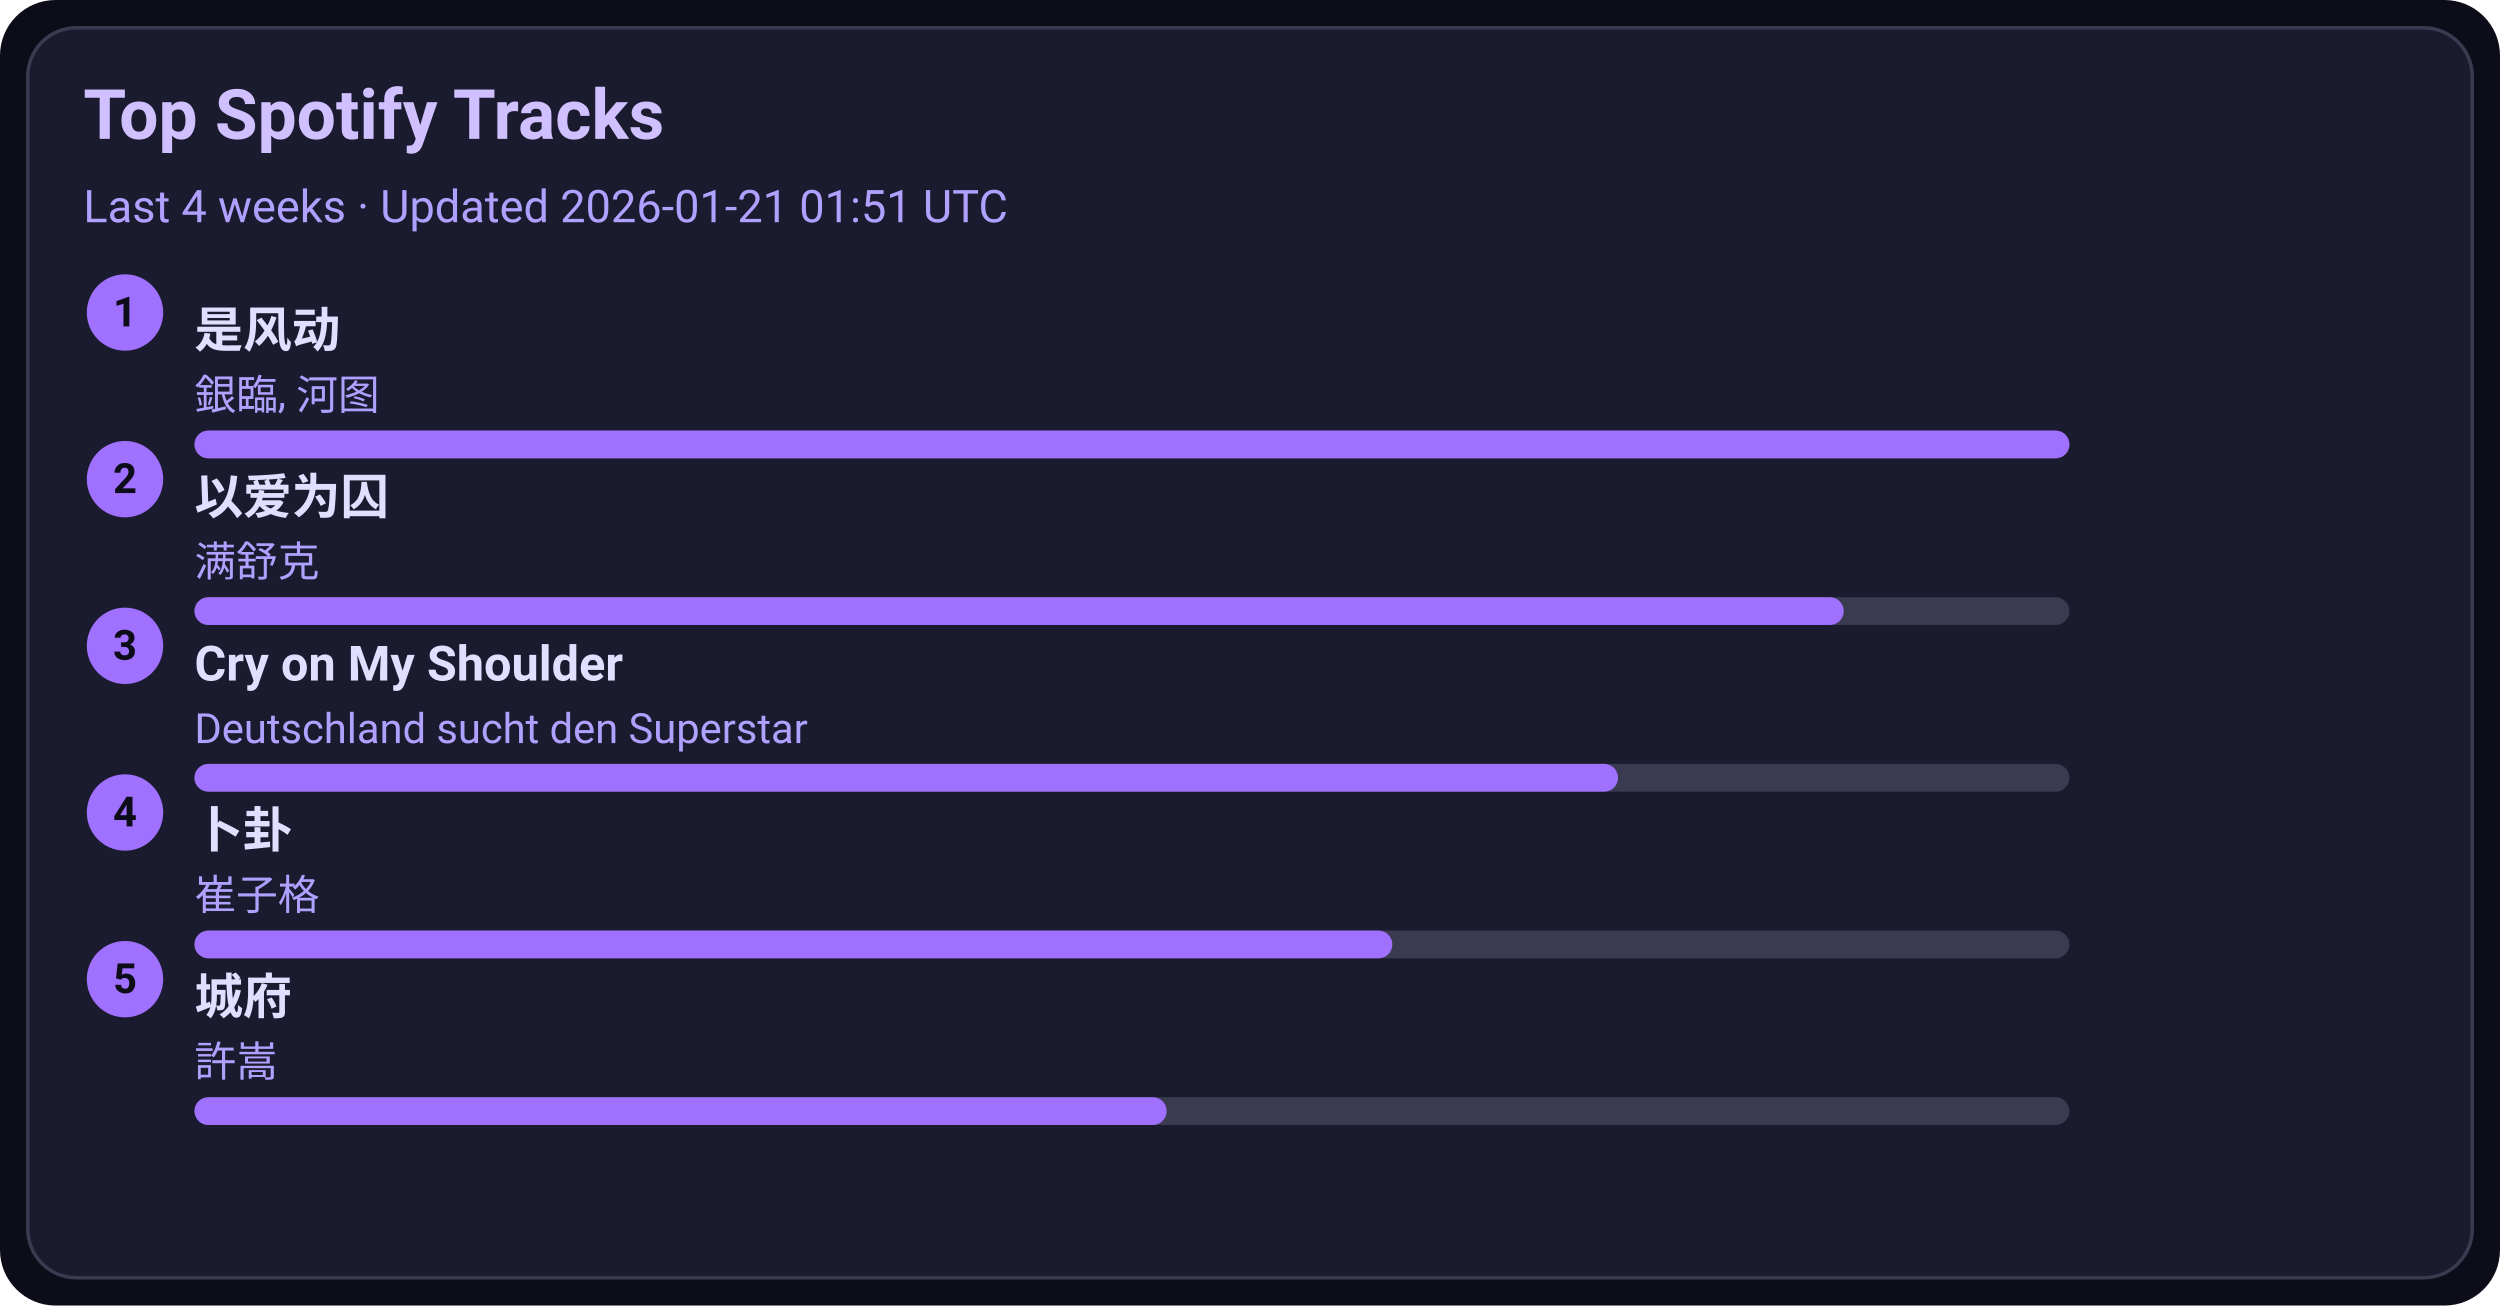
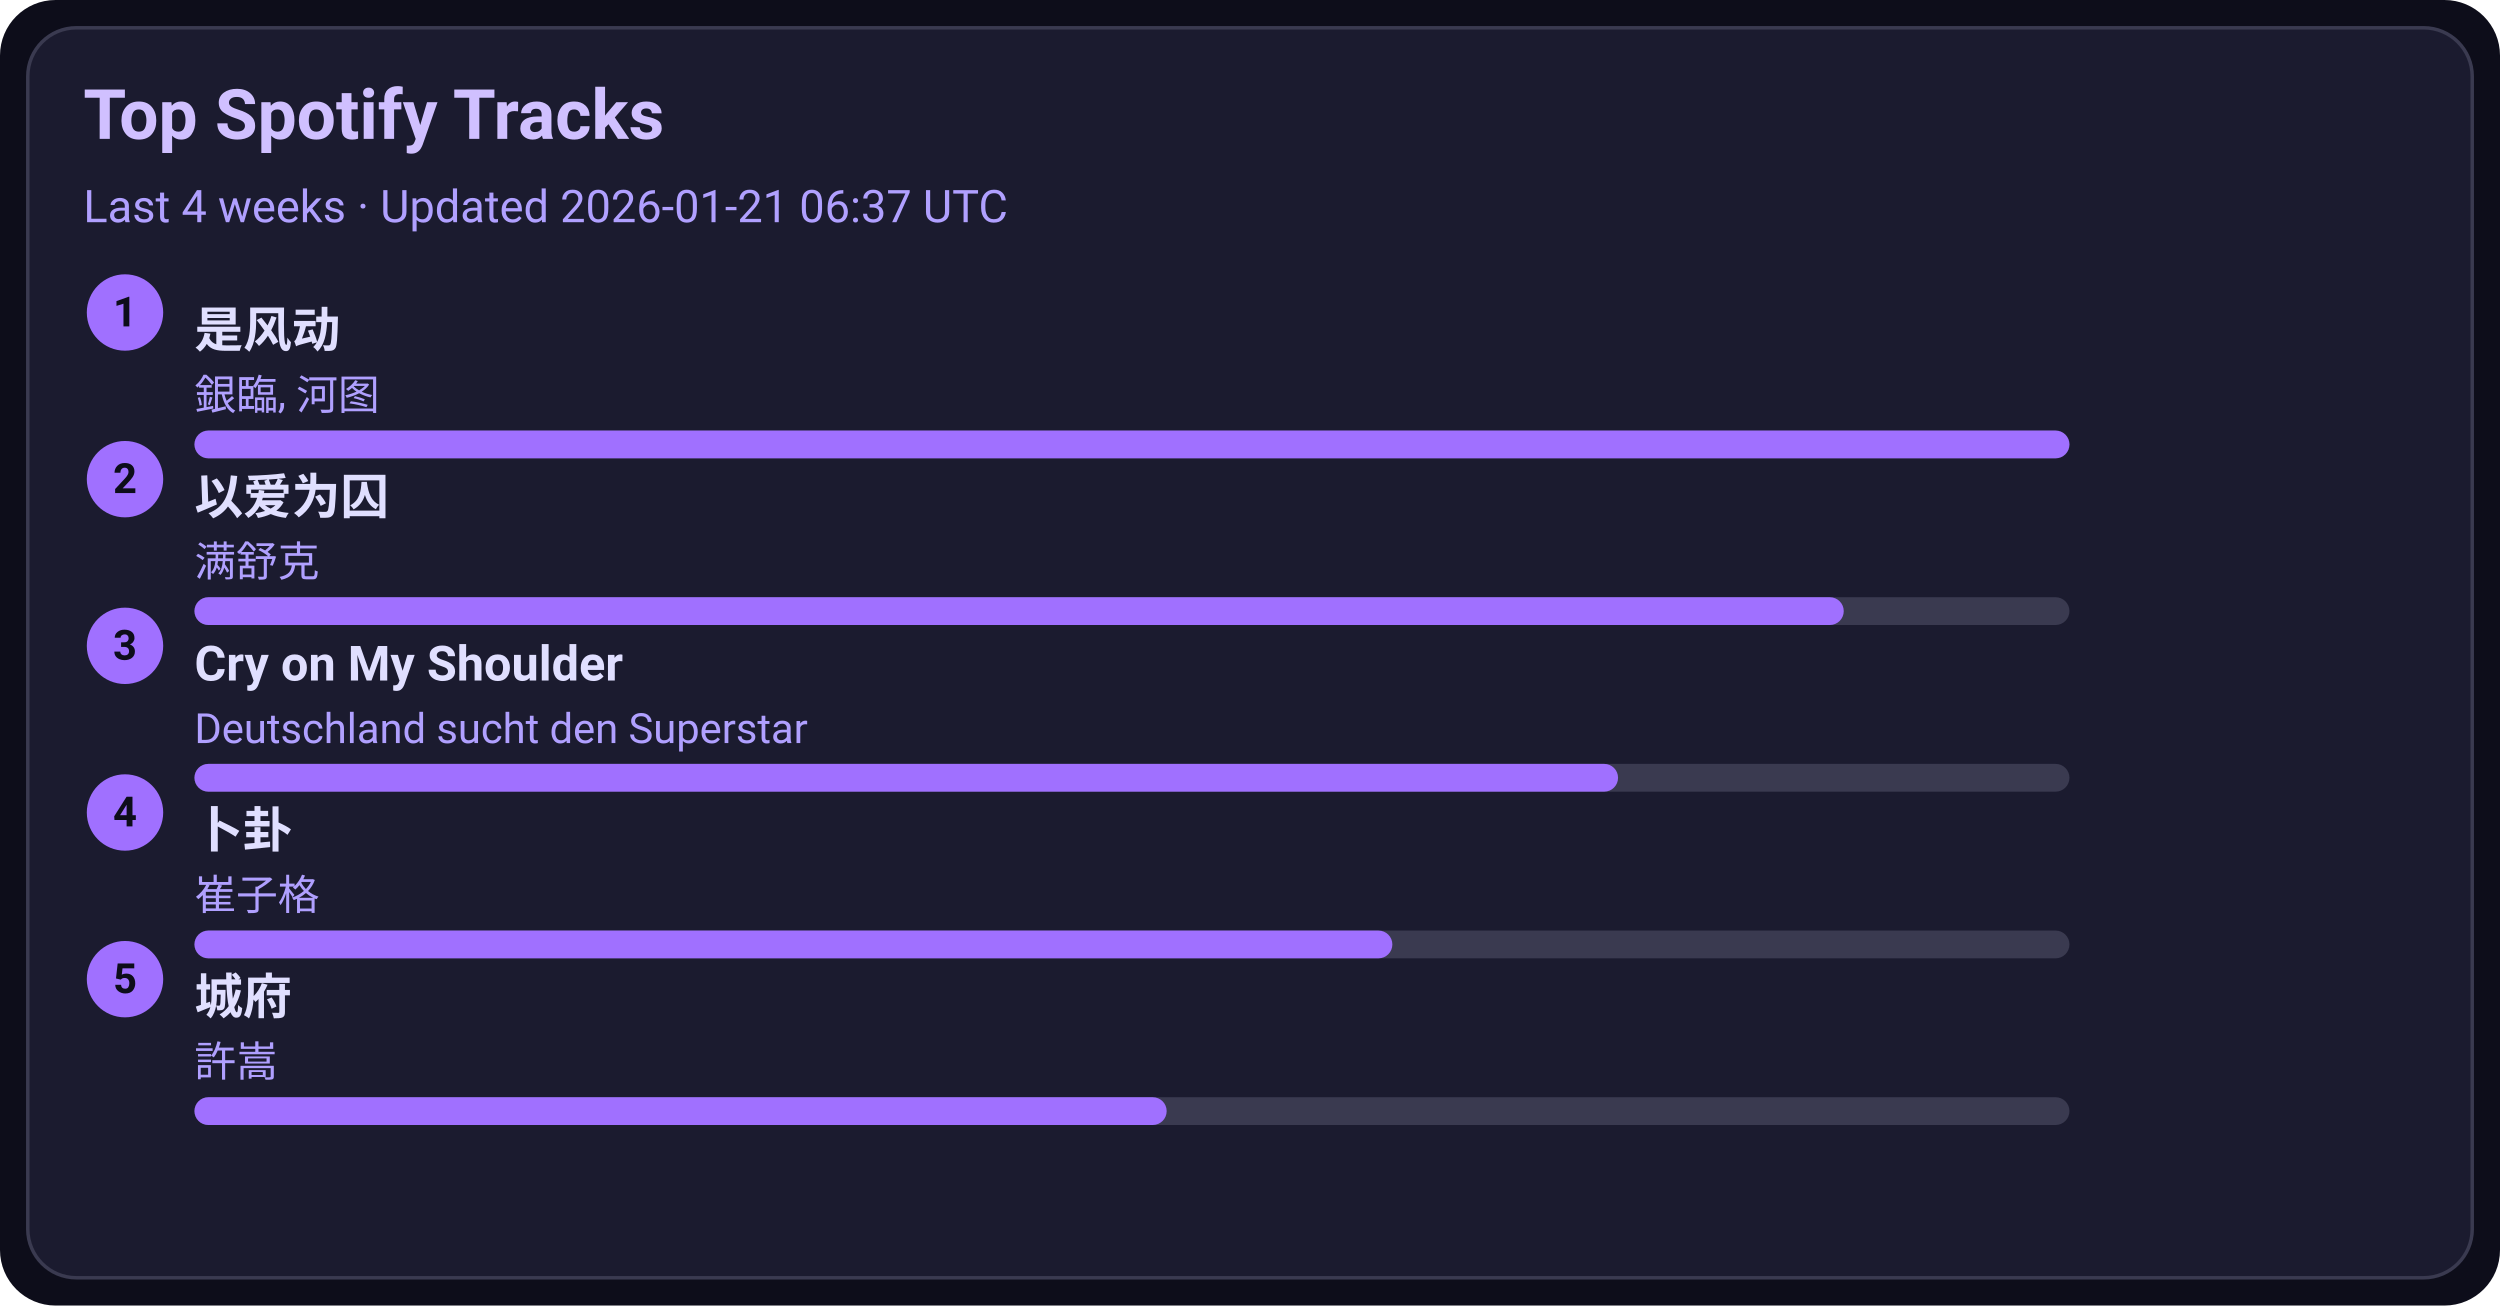
<svg xmlns="http://www.w3.org/2000/svg" width="720" height="376" viewBox="0 0 720 376">
  <style>text{font-family:-apple-system,BlinkMacSystemFont,Segoe UI,Roboto,Ubuntu,Helvetica Neue,Arial,Noto Sans,sans-serif}</style>
  <rect width="720" height="376" rx="16" fill="#0d0d1a" />
  <rect x="8" y="8" width="704" height="360" rx="14" fill="#1b1b2f" stroke="#3a3a50" />
  <text x="24" y="40" font-size="20" fill="#d0c0ff" font-weight="600">Top Spotify Tracks</text>
-   <text x="24" y="64" font-size="13" fill="#b0a0ff">Last 4 weeks · Updated 2026-01-21 01:51 UTC</text>
+   <text x="24" y="64" font-size="13" fill="#b0a0ff">Last 4 weeks · Updated 2026-01-21 06:37 UTC</text>
  <circle cx="36" cy="90" r="11" fill="#a070ff" />
  <text x="36" y="94" text-anchor="middle" font-size="12" fill="#0d0d1a" font-weight="700">1</text>
  <a href="https://open.spotify.com/track/3lePQ8c4jq7bTePsXEmslh" target="_blank" rel="noopener noreferrer">
    <text x="56" y="100" font-size="14" fill="#e0dfff" font-weight="600">是风动</text>
  </a>
  <text x="56" y="118" font-size="12" fill="#b0a0ff">銀臨, 河图</text>
  <rect x="56" y="124" width="540" height="8" rx="4" fill="#3a3a50" />
  <rect x="56" y="124" width="540" height="8" rx="4" fill="#a070ff" />
  <circle cx="36" cy="138" r="11" fill="#a070ff" />
  <text x="36" y="142" text-anchor="middle" font-size="12" fill="#0d0d1a" font-weight="700">2</text>
  <a href="https://open.spotify.com/track/0RW2LEfGQK5BaIho6sSLqf" target="_blank" rel="noopener noreferrer">
    <text x="56" y="148" font-size="14" fill="#e0dfff" font-weight="600">以爱为囚</text>
  </a>
  <text x="56" y="166" font-size="12" fill="#b0a0ff">满舒克</text>
  <rect x="56" y="172" width="540" height="8" rx="4" fill="#3a3a50" />
  <rect x="56" y="172" width="475" height="8" rx="4" fill="#a070ff" />
  <circle cx="36" cy="186" r="11" fill="#a070ff" />
  <text x="36" y="190" text-anchor="middle" font-size="12" fill="#0d0d1a" font-weight="700">3</text>
  <a href="https://open.spotify.com/track/6usmG2MoD0C0Lc2pNgCVWV" target="_blank" rel="noopener noreferrer">
    <text x="56" y="196" font-size="14" fill="#e0dfff" font-weight="600">Cry on My Shoulder</text>
  </a>
  <text x="56" y="214" font-size="12" fill="#b0a0ff">Deutschland sucht den Superstar</text>
  <rect x="56" y="220" width="540" height="8" rx="4" fill="#3a3a50" />
  <rect x="56" y="220" width="410" height="8" rx="4" fill="#a070ff" />
  <circle cx="36" cy="234" r="11" fill="#a070ff" />
  <text x="36" y="238" text-anchor="middle" font-size="12" fill="#0d0d1a" font-weight="700">4</text>
  <a href="https://open.spotify.com/track/4ToeYifpQaikbYa7krOD6s" target="_blank" rel="noopener noreferrer">
    <text x="56" y="244" font-size="14" fill="#e0dfff" font-weight="600">卜卦</text>
  </a>
  <text x="56" y="262" font-size="12" fill="#b0a0ff">崔子格</text>
  <rect x="56" y="268" width="540" height="8" rx="4" fill="#3a3a50" />
  <rect x="56" y="268" width="345" height="8" rx="4" fill="#a070ff" />
  <circle cx="36" cy="282" r="11" fill="#a070ff" />
  <text x="36" y="286" text-anchor="middle" font-size="12" fill="#0d0d1a" font-weight="700">5</text>
  <a href="https://open.spotify.com/track/4AmlSf7hye0QVpnHCcEoEw" target="_blank" rel="noopener noreferrer">
    <text x="56" y="292" font-size="14" fill="#e0dfff" font-weight="600">城府</text>
  </a>
  <text x="56" y="310" font-size="12" fill="#b0a0ff">許嵩</text>
  <rect x="56" y="316" width="540" height="8" rx="4" fill="#3a3a50" />
  <rect x="56" y="316" width="280" height="8" rx="4" fill="#a070ff" />
</svg>
